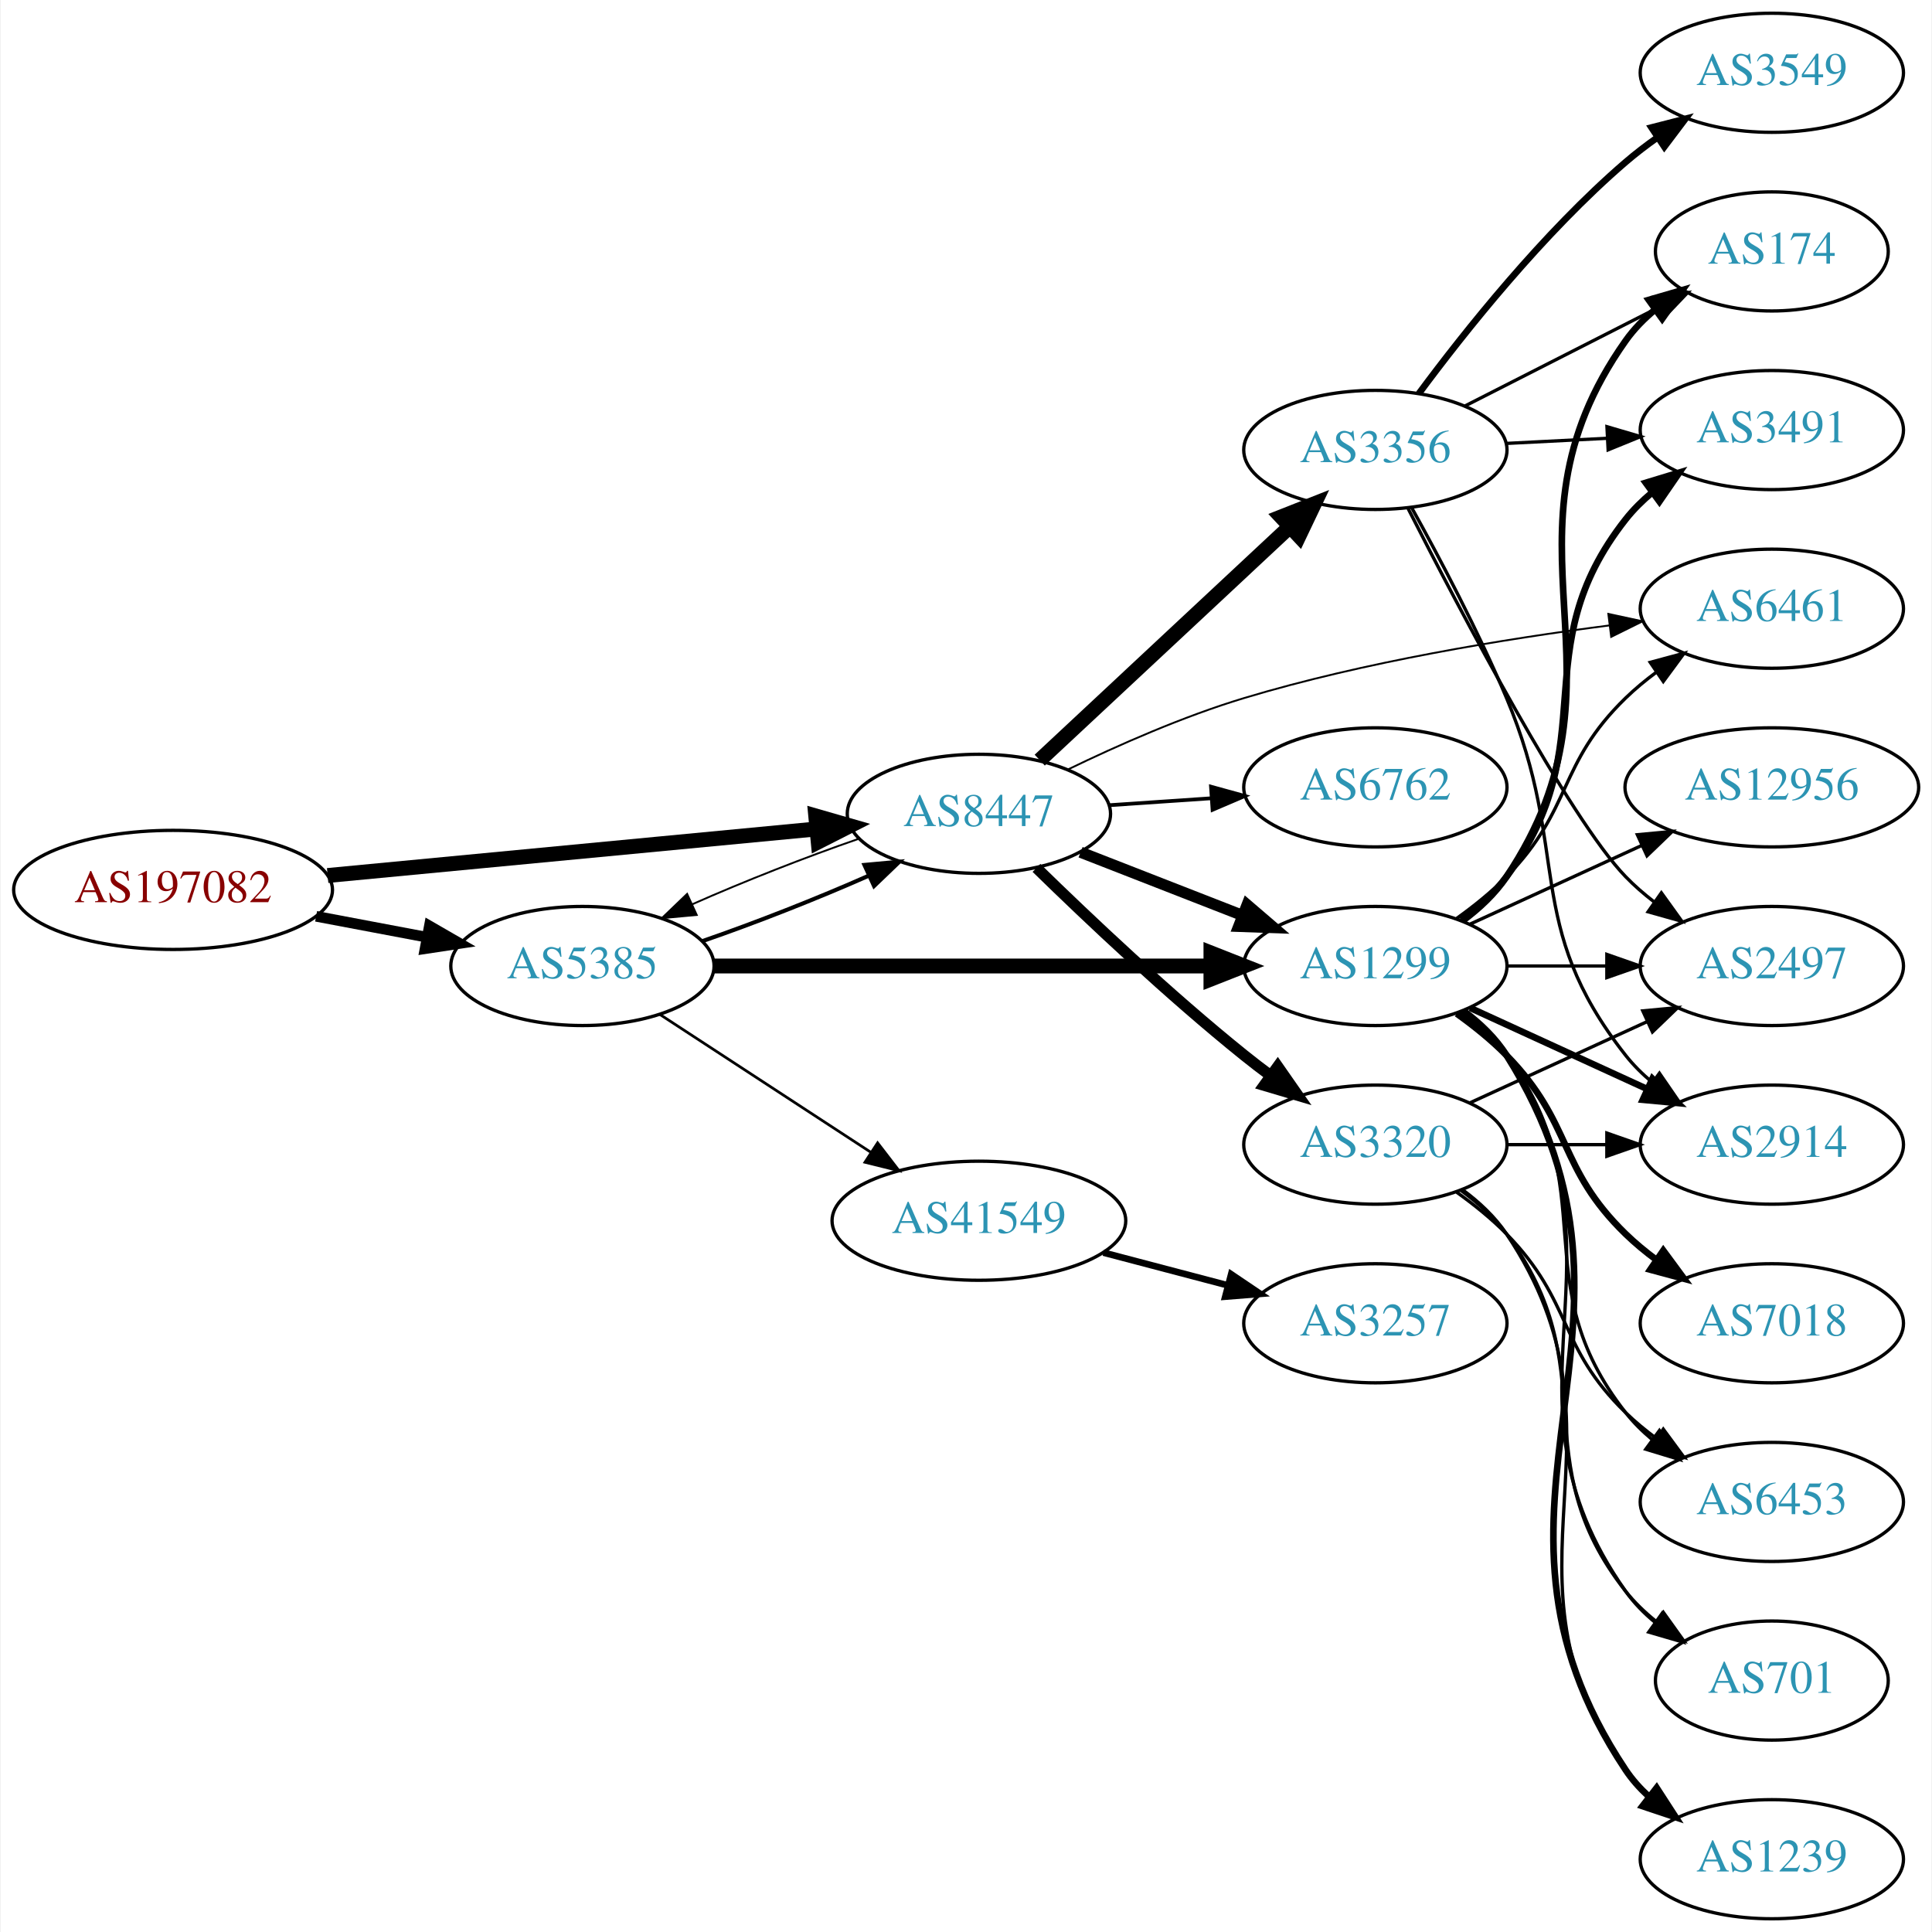
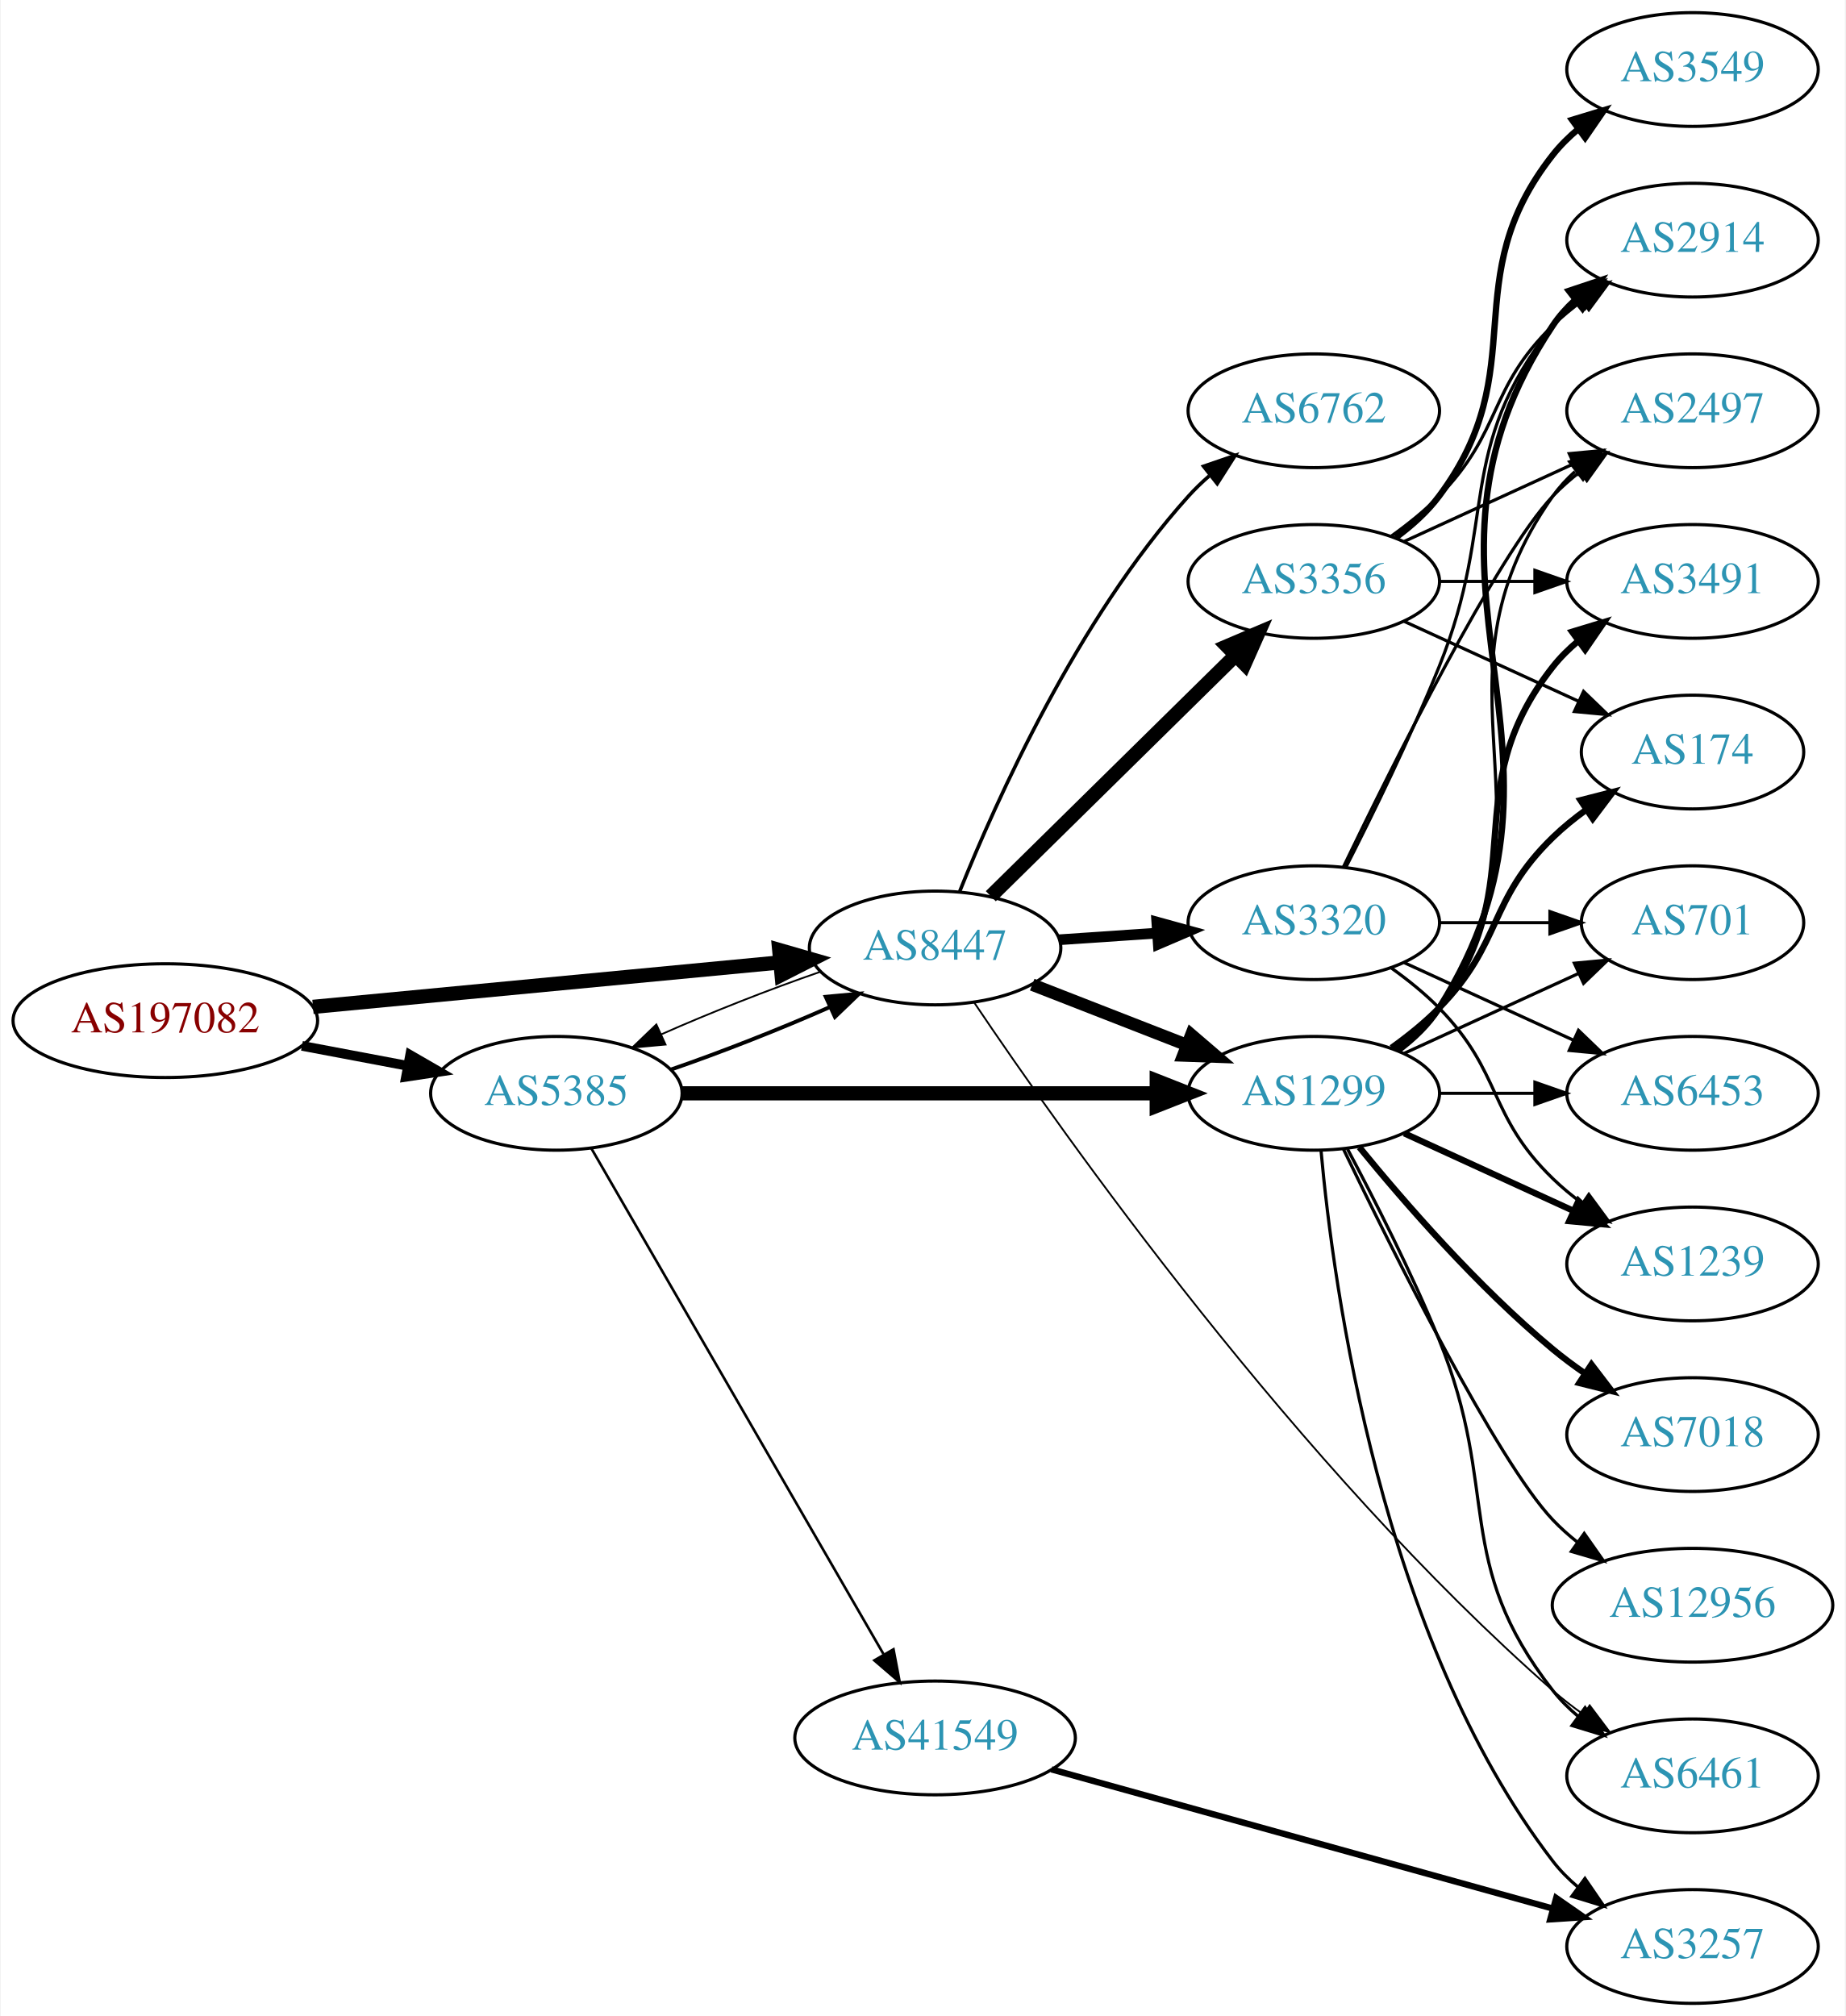
- <svg xmlns="http://www.w3.org/2000/svg" xmlns:xlink="http://www.w3.org/1999/xlink" width="584pt" height="584pt" viewBox="0.00 0.00 583.56 584.00">
-   <g id="graph0" class="graph" transform="scale(1 1) rotate(0) translate(4 580)">
-     <polygon fill="white" stroke="none" points="-4,4 -4,-580 579.562,-580 579.562,4 -4,4" />
+ <svg xmlns="http://www.w3.org/2000/svg" xmlns:xlink="http://www.w3.org/1999/xlink" width="584pt" height="638pt" viewBox="0.00 0.00 583.56 638.00">
+   <g id="graph0" class="graph" transform="scale(1 1) rotate(0) translate(4 634)">
+     <polygon fill="white" stroke="none" points="-4,4 -4,-634 579.562,-634 579.562,4 -4,4" />
    <g id="node1" class="node">
      <g id="a_node1">
        <a xlink:href="/asn/197082" xlink:title="AS197082 ~ Zuers.net Betriebs GmbH [AT]">
          <ellipse fill="#ffffff" stroke="black" cx="48.096" cy="-311" rx="48.192" ry="18" />
          <text text-anchor="middle" x="48.096" y="-307.3" font-family="Times,serif" font-size="14.00" fill="#880000">AS197082</text>
        </a>
      </g>
    </g>
    <g id="node2" class="node">
      <g id="a_node2">
        <a xlink:href="/asn/5385" xlink:title="AS5385 ~ Russmedia IT GmbH [AT]">
          <ellipse fill="#ffffff" stroke="black" cx="171.838" cy="-288" rx="39.794" ry="18" />
          <text text-anchor="middle" x="171.838" y="-284.3" font-family="Times,serif" font-size="14.00" fill="#2c94b3">AS5385</text>
        </a>
      </g>
    </g>
    <g id="edge1" class="edge">
-       <path fill="none" stroke="black" stroke-width="3.214" d="M91.334,-303.02C102.165,-300.974 113.868,-298.763 124.877,-296.683" />
-       <polygon fill="black" stroke="black" stroke-width="3.214" points="125.571,-300.114 134.748,-294.818 124.272,-293.236 125.571,-300.114" />
+       <path fill="none" stroke="black" stroke-width="3.068" d="M91.334,-303.02C102.165,-300.974 113.868,-298.763 124.877,-296.683" />
+       <polygon fill="black" stroke="black" stroke-width="3.068" points="125.571,-300.114 134.748,-294.818 124.272,-293.236 125.571,-300.114" />
    </g>
    <g id="node3" class="node">
      <g id="a_node3">
        <a xlink:href="/asn/8447" xlink:title="AS8447 ~ A1 Telekom Austria AG [AT]">
          <ellipse fill="#ffffff" stroke="black" cx="291.681" cy="-334" rx="39.794" ry="18" />
          <text text-anchor="middle" x="291.681" y="-330.3" font-family="Times,serif" font-size="14.00" fill="#2c94b3">AS8447</text>
        </a>
      </g>
    </g>
    <g id="edge2" class="edge">
      <path fill="none" stroke="black" stroke-width="4.5" d="M94.82,-315.353C137.029,-319.372 199.498,-325.319 242.477,-329.411" />
      <polygon fill="black" stroke="black" stroke-width="4.5" points="242.361,-333.355 252.689,-330.383 243.107,-325.515 242.361,-333.355" />
    </g>
-     <g id="edge3" class="edge">
+     <g id="edge5" class="edge">
      <path fill="none" stroke="black" stroke-width="1.227" d="M208.195,-295.556C224.139,-301.06 242.84,-308.411 258.401,-315.305" />
      <polygon fill="black" stroke="black" stroke-width="1.227" points="257.081,-318.549 267.631,-319.518 259.988,-312.181 257.081,-318.549" />
    </g>
    <g id="node4" class="node">
      <g id="a_node4">
-         <a xlink:href="/asn/41549" xlink:title="AS41549 ~ EWB-Cable-Network-AS [CH]">
-           <ellipse fill="#ffffff" stroke="black" cx="291.681" cy="-211" rx="44.393" ry="18" />
-           <text text-anchor="middle" x="291.681" y="-207.3" font-family="Times,serif" font-size="14.00" fill="#2c94b3">AS41549</text>
-         </a>
-       </g>
-     </g>
-     <g id="edge4" class="edge">
-       <path fill="none" stroke="black" stroke-width="0.818" d="M195.281,-273.336C213.314,-261.553 238.862,-244.859 258.982,-231.712" />
-       <polygon fill="black" stroke="black" stroke-width="0.818" points="261.059,-234.536 267.516,-226.136 257.23,-228.676 261.059,-234.536" />
-     </g>
-     <g id="node5" class="node">
-       <g id="a_node5">
        <a xlink:href="/asn/1299" xlink:title="AS1299 ~ Telia Carrier [EU]">
          <ellipse fill="#ffffff" stroke="black" cx="411.523" cy="-288" rx="39.794" ry="18" />
          <text text-anchor="middle" x="411.523" y="-284.3" font-family="Times,serif" font-size="14.00" fill="#2c94b3">AS1299</text>
        </a>
      </g>
    </g>
-     <g id="edge5" class="edge">
+     <g id="edge3" class="edge">
      <path fill="none" stroke="black" stroke-width="4.5" d="M211.555,-288C252.474,-288 317.114,-288 361.548,-288" />
      <polygon fill="black" stroke="black" stroke-width="4.5" points="361.822,-291.938 371.822,-288 361.822,-284.063 361.822,-291.938" />
    </g>
-     <g id="edge11" class="edge">
+     <g id="node5" class="node">
+       <g id="a_node5">
+         <a xlink:href="/asn/41549" xlink:title="AS41549 ~ EWB-Cable-Network-AS [CH]">
+           <ellipse fill="#ffffff" stroke="black" cx="291.681" cy="-84" rx="44.393" ry="18" />
+           <text text-anchor="middle" x="291.681" y="-80.3" font-family="Times,serif" font-size="14.00" fill="#2c94b3">AS41549</text>
+         </a>
+       </g>
+     </g>
+     <g id="edge4" class="edge">
+       <path fill="none" stroke="black" stroke-width="0.818" d="M182.885,-270.607C203.532,-234.865 250.844,-152.963 275.345,-110.548" />
+       <polygon fill="black" stroke="black" stroke-width="0.818" points="278.52,-112.048 280.491,-101.639 272.459,-108.547 278.52,-112.048" />
+     </g>
+     <g id="edge23" class="edge">
      <path fill="none" stroke="black" stroke-width="0.562" d="M255.207,-326.403C239.266,-320.896 220.589,-313.552 205.053,-306.667" />
      <polygon fill="black" stroke="black" stroke-width="0.562" points="206.389,-303.429 195.839,-302.459 203.482,-309.797 206.389,-303.429" />
    </g>
-     <g id="edge8" class="edge">
-       <path fill="none" stroke="black" stroke-width="3.375" d="M322.417,-322.392C337.211,-316.618 355.288,-309.561 371.21,-303.346" />
-       <polygon fill="black" stroke="black" stroke-width="3.375" points="372.753,-306.501 380.796,-299.604 370.208,-299.98 372.753,-306.501" />
+     <g id="edge20" class="edge">
+       <path fill="none" stroke="black" stroke-width="3.938" d="M322.417,-322.392C337.211,-316.618 355.288,-309.561 371.21,-303.346" />
+       <polygon fill="black" stroke="black" stroke-width="3.938" points="372.753,-306.501 380.796,-299.604 370.208,-299.98 372.753,-306.501" />
+     </g>
+     <g id="node12" class="node">
+       <g id="a_node12">
+         <a xlink:href="/asn/6461" xlink:title="AS6461 ~ Zayo Bandwidth [US]">
+           <ellipse fill="#ffffff" stroke="black" cx="531.366" cy="-72" rx="39.794" ry="18" />
+           <text text-anchor="middle" x="531.366" y="-68.3" font-family="Times,serif" font-size="14.00" fill="#2c94b3">AS6461</text>
+         </a>
+       </g>
+     </g>
+     <g id="edge22" class="edge">
+       <path fill="none" stroke="black" stroke-width="0.562" d="M304.04,-316.754C331.75,-275.565 406.477,-169.636 487.17,-99 490.154,-96.388 493.418,-93.862 496.772,-91.473" />
+       <polygon fill="black" stroke="black" stroke-width="0.562" points="498.822,-94.313 505.189,-85.844 494.931,-88.494 498.822,-94.313" />
+     </g>
+     <g id="node17" class="node">
+       <g id="a_node17">
+         <a xlink:href="/asn/3356" xlink:title="AS3356 ~ Level 3 Parent, LLC [US]">
+           <ellipse fill="#ffffff" stroke="black" cx="411.523" cy="-450" rx="39.794" ry="18" />
+           <text text-anchor="middle" x="411.523" y="-446.3" font-family="Times,serif" font-size="14.00" fill="#2c94b3">AS3356</text>
+         </a>
+       </g>
+     </g>
+     <g id="edge18" class="edge">
+       <path fill="none" stroke="black" stroke-width="4.5" d="M309.315,-350.374C329.493,-370.237 363.656,-403.865 386.643,-426.493" />
+       <polygon fill="black" stroke="black" stroke-width="4.5" points="384.085,-429.5 393.974,-433.709 389.609,-423.888 384.085,-429.5" />
+     </g>
+     <g id="node18" class="node">
+       <g id="a_node18">
+         <a xlink:href="/asn/6762" xlink:title="AS6762 ~ TELECOM ITALIA SPARKLE S.p.A. [IT]">
+           <ellipse fill="#ffffff" stroke="black" cx="411.523" cy="-504" rx="39.794" ry="18" />
+           <text text-anchor="middle" x="411.523" y="-500.3" font-family="Times,serif" font-size="14.00" fill="#2c94b3">AS6762</text>
+         </a>
+       </g>
+     </g>
+     <g id="edge19" class="edge">
+       <path fill="none" stroke="black" stroke-width="1.125" d="M299.467,-351.897C311.024,-380.685 336.733,-437.995 371.877,-477 373.88,-479.223 376.099,-481.362 378.432,-483.395" />
+       <polygon fill="black" stroke="black" stroke-width="1.125" points="376.63,-486.432 386.652,-489.871 380.962,-480.933 376.63,-486.432" />
+     </g>
+     <g id="node19" class="node">
+       <g id="a_node19">
+         <a xlink:href="/asn/3320" xlink:title="AS3320 ~ DTAG [DE]">
+           <ellipse fill="#ffffff" stroke="black" cx="411.523" cy="-342" rx="39.794" ry="18" />
+           <text text-anchor="middle" x="411.523" y="-338.3" font-family="Times,serif" font-size="14.00" fill="#2c94b3">AS3320</text>
+         </a>
+       </g>
+     </g>
+     <g id="edge21" class="edge">
+       <path fill="none" stroke="black" stroke-width="3.375" d="M330.941,-336.597C340.82,-337.268 351.586,-337.999 361.916,-338.7" />
+       <polygon fill="black" stroke="black" stroke-width="3.375" points="361.838,-342.203 372.052,-339.388 362.312,-335.219 361.838,-342.203" />
    </g>
    <g id="node6" class="node">
      <g id="a_node6">
-         <a xlink:href="/asn/6762" xlink:title="AS6762 ~ TELECOM ITALIA SPARKLE S.p.A. [IT]">
-           <ellipse fill="#ffffff" stroke="black" cx="411.523" cy="-342" rx="39.794" ry="18" />
-           <text text-anchor="middle" x="411.523" y="-338.3" font-family="Times,serif" font-size="14.00" fill="#2c94b3">AS6762</text>
-         </a>
-       </g>
-     </g>
-     <g id="edge6" class="edge">
-       <path fill="none" stroke="black" stroke-width="1.125" d="M330.941,-336.597C340.82,-337.268 351.586,-337.999 361.916,-338.7" />
-       <polygon fill="black" stroke="black" stroke-width="1.125" points="361.838,-342.203 372.052,-339.388 362.312,-335.219 361.838,-342.203" />
-     </g>
-     <g id="node7" class="node">
-       <g id="a_node7">
-         <a xlink:href="/asn/3356" xlink:title="AS3356 ~ Level 3 Parent, LLC [US]">
-           <ellipse fill="#ffffff" stroke="black" cx="411.523" cy="-444" rx="39.794" ry="18" />
-           <text text-anchor="middle" x="411.523" y="-440.3" font-family="Times,serif" font-size="14.00" fill="#2c94b3">AS3356</text>
-         </a>
-       </g>
-     </g>
-     <g id="edge7" class="edge">
-       <path fill="none" stroke="black" stroke-width="4.5" d="M310.069,-350.231C329.999,-368.835 362.828,-399.479 385.504,-420.646" />
-       <polygon fill="black" stroke="black" stroke-width="4.5" points="383.067,-423.757 393.064,-427.703 388.44,-418 383.067,-423.757" />
-     </g>
-     <g id="node8" class="node">
-       <g id="a_node8">
-         <a xlink:href="/asn/6461" xlink:title="AS6461 ~ Zayo Bandwidth [US]">
-           <ellipse fill="#ffffff" stroke="black" cx="531.366" cy="-396" rx="39.794" ry="18" />
-           <text text-anchor="middle" x="531.366" y="-392.3" font-family="Times,serif" font-size="14.00" fill="#2c94b3">AS6461</text>
-         </a>
-       </g>
-     </g>
-     <g id="edge9" class="edge">
-       <path fill="none" stroke="black" stroke-width="0.562" d="M318.46,-347.34C333.653,-354.703 353.452,-363.453 371.877,-369 408.172,-379.927 450.56,-386.859 482.362,-390.96" />
-       <polygon fill="black" stroke="black" stroke-width="0.562" points="481.94,-394.434 492.295,-392.193 482.802,-387.487 481.94,-394.434" />
-     </g>
-     <g id="node9" class="node">
-       <g id="a_node9">
-         <a xlink:href="/asn/3320" xlink:title="AS3320 ~ DTAG [DE]">
-           <ellipse fill="#ffffff" stroke="black" cx="411.523" cy="-234" rx="39.794" ry="18" />
-           <text text-anchor="middle" x="411.523" y="-230.3" font-family="Times,serif" font-size="14.00" fill="#2c94b3">AS3320</text>
-         </a>
-       </g>
-     </g>
-     <g id="edge10" class="edge">
-       <path fill="none" stroke="black" stroke-width="3.375" d="M309.086,-317.654C324.708,-302.389 349.144,-279.28 371.877,-261 374.428,-258.948 377.125,-256.879 379.861,-254.847" />
-       <polygon fill="black" stroke="black" stroke-width="3.375" points="382.014,-257.609 388.075,-248.92 377.918,-251.933 382.014,-257.609" />
-     </g>
-     <g id="node10" class="node">
-       <g id="a_node10">
-         <a xlink:href="/asn/3257" xlink:title="AS3257 ~ GTT [DE]">
-           <ellipse fill="#ffffff" stroke="black" cx="411.523" cy="-180" rx="39.794" ry="18" />
-           <text text-anchor="middle" x="411.523" y="-176.3" font-family="Times,serif" font-size="14.00" fill="#2c94b3">AS3257</text>
-         </a>
-       </g>
-     </g>
-     <g id="edge12" class="edge">
-       <path fill="none" stroke="black" stroke-width="2" d="M329.321,-201.361C341.263,-198.22 354.637,-194.702 367.031,-191.441" />
-       <polygon fill="black" stroke="black" stroke-width="2" points="367.934,-194.823 376.715,-188.894 366.153,-188.053 367.934,-194.823" />
-     </g>
-     <g id="edge15" class="edge">
-       <path fill="none" stroke="black" d="M436.117,-302.389C441.373,-306.148 446.705,-310.437 451.17,-315 471.342,-335.617 466.476,-348.906 487.17,-369 490.015,-371.763 493.189,-374.386 496.489,-376.834" />
-       <polygon fill="black" stroke="black" points="494.605,-379.786 504.837,-382.538 498.554,-374.006 494.605,-379.786" />
-     </g>
-     <g id="node11" class="node">
-       <g id="a_node11">
        <a xlink:href="/asn/3491" xlink:title="AS3491 ~ PCCW Global, Inc. [US]">
          <ellipse fill="#ffffff" stroke="black" cx="531.366" cy="-450" rx="39.794" ry="18" />
          <text text-anchor="middle" x="531.366" y="-446.3" font-family="Times,serif" font-size="14.00" fill="#2c94b3">AS3491</text>
        </a>
      </g>
    </g>
-     <g id="edge13" class="edge">
+     <g id="edge6" class="edge">
      <path fill="none" stroke="black" stroke-width="2" d="M437.454,-301.882C442.53,-305.611 447.448,-310.016 451.17,-315 481.441,-355.542 455.871,-383.246 487.17,-423 489.495,-425.953 492.238,-428.67 495.197,-431.147" />
      <polygon fill="black" stroke="black" stroke-width="2" points="493.257,-434.064 503.394,-437.145 497.39,-428.415 493.257,-434.064" />
    </g>
-     <g id="node12" class="node">
-       <g id="a_node12">
-         <a xlink:href="/asn/2497" xlink:title="AS2497 ~ Internet Initiative Japan Inc. [JP]">
-           <ellipse fill="#ffffff" stroke="black" cx="531.366" cy="-288" rx="39.794" ry="18" />
-           <text text-anchor="middle" x="531.366" y="-284.3" font-family="Times,serif" font-size="14.00" fill="#2c94b3">AS2497</text>
-         </a>
-       </g>
-     </g>
-     <g id="edge14" class="edge">
-       <path fill="none" stroke="black" d="M451.436,-288C460.989,-288 471.339,-288 481.301,-288" />
-       <polygon fill="black" stroke="black" points="481.494,-291.5 491.494,-288 481.494,-284.5 481.494,-291.5" />
-     </g>
-     <g id="node13" class="node">
-       <g id="a_node13">
-         <a xlink:href="/asn/174" xlink:title="AS174 ~ Cogent Communications [US]">
-           <ellipse fill="#ffffff" stroke="black" cx="531.366" cy="-504" rx="35.194" ry="18" />
-           <text text-anchor="middle" x="531.366" y="-500.3" font-family="Times,serif" font-size="14.00" fill="#2c94b3">AS174</text>
-         </a>
-       </g>
-     </g>
-     <g id="edge16" class="edge">
-       <path fill="none" stroke="black" stroke-width="2" d="M437.842,-301.607C442.898,-305.351 447.71,-309.831 451.17,-315 492.194,-376.294 444.59,-416.775 487.17,-477 489.639,-480.493 492.718,-483.63 496.088,-486.421" />
-       <polygon fill="black" stroke="black" stroke-width="2" points="494.156,-489.343 504.327,-492.31 498.226,-483.648 494.156,-489.343" />
-     </g>
-     <g id="node14" class="node">
-       <g id="a_node14">
-         <a xlink:href="/asn/6453" xlink:title="AS6453 ~ TATA COMMUNICATIONS (AMERICA) INC [US]">
-           <ellipse fill="#ffffff" stroke="black" cx="531.366" cy="-126" rx="39.794" ry="18" />
-           <text text-anchor="middle" x="531.366" y="-122.3" font-family="Times,serif" font-size="14.00" fill="#2c94b3">AS6453</text>
-         </a>
-       </g>
-     </g>
-     <g id="edge17" class="edge">
-       <path fill="none" stroke="black" d="M437.454,-274.118C442.53,-270.389 447.448,-265.984 451.17,-261 481.441,-220.458 455.871,-192.754 487.17,-153 489.495,-150.047 492.238,-147.33 495.197,-144.853" />
-       <polygon fill="black" stroke="black" points="497.39,-147.585 503.394,-138.855 493.257,-141.936 497.39,-147.585" />
-     </g>
-     <g id="node15" class="node">
-       <g id="a_node15">
-         <a xlink:href="/asn/701" xlink:title="AS701 ~ UUNET [US]">
-           <ellipse fill="#ffffff" stroke="black" cx="531.366" cy="-72" rx="35.194" ry="18" />
-           <text text-anchor="middle" x="531.366" y="-68.3" font-family="Times,serif" font-size="14.00" fill="#2c94b3">AS701</text>
-         </a>
-       </g>
-     </g>
-     <g id="edge18" class="edge">
-       <path fill="none" stroke="black" d="M437.842,-274.393C442.898,-270.649 447.71,-266.169 451.17,-261 492.194,-199.706 444.59,-159.225 487.17,-99 489.639,-95.507 492.718,-92.37 496.088,-89.579" />
-       <polygon fill="black" stroke="black" points="498.226,-92.352 504.327,-83.69 494.156,-86.657 498.226,-92.352" />
-     </g>
-     <g id="node16" class="node">
-       <g id="a_node16">
+     <g id="node7" class="node">
+       <g id="a_node7">
        <a xlink:href="/asn/1239" xlink:title="AS1239 ~ Sprint [US]">
-           <ellipse fill="#ffffff" stroke="black" cx="531.366" cy="-18" rx="39.794" ry="18" />
-           <text text-anchor="middle" x="531.366" y="-14.3" font-family="Times,serif" font-size="14.00" fill="#2c94b3">AS1239</text>
-         </a>
-       </g>
-     </g>
-     <g id="edge19" class="edge">
-       <path fill="none" stroke="black" stroke-width="2" d="M438.049,-274.528C443.094,-270.777 447.849,-266.26 451.17,-261 503.119,-178.7 433.131,-125.944 487.17,-45 489.085,-42.131 491.419,-39.51 494,-37.128" />
-       <polygon fill="black" stroke="black" stroke-width="2" points="496.551,-39.579 502.311,-30.687 492.263,-34.046 496.551,-39.579" />
-     </g>
-     <g id="node17" class="node">
-       <g id="a_node17">
-         <a xlink:href="/asn/12956" xlink:title="AS12956 ~ TELXIUS [ES]">
-           <ellipse fill="#ffffff" stroke="black" cx="531.366" cy="-342" rx="44.393" ry="18" />
-           <text text-anchor="middle" x="531.366" y="-338.3" font-family="Times,serif" font-size="14.00" fill="#2c94b3">AS12956</text>
-         </a>
-       </g>
-     </g>
-     <g id="edge20" class="edge">
-       <path fill="none" stroke="black" d="M440.152,-300.661C455.65,-307.762 475.216,-316.728 492.163,-324.494" />
-       <polygon fill="black" stroke="black" points="490.716,-327.681 501.266,-328.665 493.633,-321.317 490.716,-327.681" />
-     </g>
-     <g id="node18" class="node">
-       <g id="a_node18">
-         <a xlink:href="/asn/2914" xlink:title="AS2914 ~ NTT America, Inc. [US]">
          <ellipse fill="#ffffff" stroke="black" cx="531.366" cy="-234" rx="39.794" ry="18" />
-           <text text-anchor="middle" x="531.366" y="-230.3" font-family="Times,serif" font-size="14.00" fill="#2c94b3">AS2914</text>
-         </a>
-       </g>
-     </g>
-     <g id="edge21" class="edge">
+           <text text-anchor="middle" x="531.366" y="-230.3" font-family="Times,serif" font-size="14.00" fill="#2c94b3">AS1239</text>
+         </a>
+       </g>
+     </g>
+     <g id="edge7" class="edge">
      <path fill="none" stroke="black" stroke-width="2" d="M440.152,-275.339C456.109,-268.027 476.379,-258.739 493.662,-250.819" />
      <polygon fill="black" stroke="black" stroke-width="2" points="495.277,-253.929 502.91,-246.581 492.361,-247.565 495.277,-253.929" />
    </g>
-     <g id="node19" class="node">
-       <g id="a_node19">
+     <g id="node8" class="node">
+       <g id="a_node8">
+         <a xlink:href="/asn/2497" xlink:title="AS2497 ~ Internet Initiative Japan Inc. [JP]">
+           <ellipse fill="#ffffff" stroke="black" cx="531.366" cy="-504" rx="39.794" ry="18" />
+           <text text-anchor="middle" x="531.366" y="-500.3" font-family="Times,serif" font-size="14.00" fill="#2c94b3">AS2497</text>
+         </a>
+       </g>
+     </g>
+     <g id="edge8" class="edge">
+       <path fill="none" stroke="black" d="M437.842,-301.607C442.898,-305.351 447.71,-309.831 451.17,-315 492.194,-376.294 444.59,-416.775 487.17,-477 489.161,-479.816 491.548,-482.401 494.164,-484.76" />
+       <polygon fill="black" stroke="black" points="492.463,-487.865 502.532,-491.162 496.716,-482.306 492.463,-487.865" />
+     </g>
+     <g id="node9" class="node">
+       <g id="a_node9">
+         <a xlink:href="/asn/2914" xlink:title="AS2914 ~ NTT America, Inc. [US]">
+           <ellipse fill="#ffffff" stroke="black" cx="531.366" cy="-558" rx="39.794" ry="18" />
+           <text text-anchor="middle" x="531.366" y="-554.3" font-family="Times,serif" font-size="14.00" fill="#2c94b3">AS2914</text>
+         </a>
+       </g>
+     </g>
+     <g id="edge9" class="edge">
+       <path fill="none" stroke="black" stroke-width="2" d="M438.049,-301.472C443.094,-305.223 447.849,-309.74 451.17,-315 503.119,-397.3 433.131,-450.056 487.17,-531 489.085,-533.869 491.419,-536.49 494,-538.872" />
+       <polygon fill="black" stroke="black" stroke-width="2" points="492.263,-541.954 502.311,-545.313 496.551,-536.421 492.263,-541.954" />
+     </g>
+     <g id="node10" class="node">
+       <g id="a_node10">
        <a xlink:href="/asn/7018" xlink:title="AS7018 ~ AT&amp;T Services, Inc. [US]">
          <ellipse fill="#ffffff" stroke="black" cx="531.366" cy="-180" rx="39.794" ry="18" />
          <text text-anchor="middle" x="531.366" y="-176.3" font-family="Times,serif" font-size="14.00" fill="#2c94b3">AS7018</text>
        </a>
      </g>
    </g>
-     <g id="edge22" class="edge">
-       <path fill="none" stroke="black" stroke-width="2" d="M436.117,-273.611C441.373,-269.852 446.705,-265.563 451.17,-261 471.342,-240.383 466.476,-227.094 487.17,-207 490.015,-204.237 493.189,-201.614 496.489,-199.166" />
-       <polygon fill="black" stroke="black" stroke-width="2" points="498.554,-201.994 504.837,-193.462 494.605,-196.214 498.554,-201.994" />
+     <g id="edge10" class="edge">
+       <path fill="none" stroke="black" stroke-width="2" d="M425.942,-270.935C440.057,-253.625 463.471,-226.655 487.17,-207 490.386,-204.332 493.886,-201.73 497.457,-199.259" />
+       <polygon fill="black" stroke="black" stroke-width="2" points="499.381,-202.183 505.813,-193.764 495.535,-196.334 499.381,-202.183" />
+     </g>
+     <g id="node11" class="node">
+       <g id="a_node11">
+         <a xlink:href="/asn/701" xlink:title="AS701 ~ UUNET [US]">
+           <ellipse fill="#ffffff" stroke="black" cx="531.366" cy="-342" rx="35.194" ry="18" />
+           <text text-anchor="middle" x="531.366" y="-338.3" font-family="Times,serif" font-size="14.00" fill="#2c94b3">AS701</text>
+         </a>
+       </g>
+     </g>
+     <g id="edge11" class="edge">
+       <path fill="none" stroke="black" d="M440.152,-300.661C456.568,-308.183 477.55,-317.798 495.147,-325.861" />
+       <polygon fill="black" stroke="black" points="493.975,-329.174 504.524,-330.158 496.891,-322.811 493.975,-329.174" />
+     </g>
+     <g id="edge12" class="edge">
+       <path fill="none" stroke="black" d="M422.185,-270.373C430.504,-254.783 442.504,-231.274 451.17,-210 470.735,-161.969 455.253,-139.879 487.17,-99 489.483,-96.037 492.218,-93.314 495.172,-90.833" />
+       <polygon fill="black" stroke="black" points="497.365,-93.565 503.362,-84.83 493.227,-87.919 497.365,-93.565" />
+     </g>
+     <g id="node13" class="node">
+       <g id="a_node13">
+         <a xlink:href="/asn/6453" xlink:title="AS6453 ~ TATA COMMUNICATIONS (AMERICA) INC [US]">
+           <ellipse fill="#ffffff" stroke="black" cx="531.366" cy="-288" rx="39.794" ry="18" />
+           <text text-anchor="middle" x="531.366" y="-284.3" font-family="Times,serif" font-size="14.00" fill="#2c94b3">AS6453</text>
+         </a>
+       </g>
+     </g>
+     <g id="edge13" class="edge">
+       <path fill="none" stroke="black" d="M451.436,-288C460.989,-288 471.339,-288 481.301,-288" />
+       <polygon fill="black" stroke="black" points="481.494,-291.5 491.494,-288 481.494,-284.5 481.494,-291.5" />
+     </g>
+     <g id="node14" class="node">
+       <g id="a_node14">
+         <a xlink:href="/asn/174" xlink:title="AS174 ~ Cogent Communications [US]">
+           <ellipse fill="#ffffff" stroke="black" cx="531.366" cy="-396" rx="35.194" ry="18" />
+           <text text-anchor="middle" x="531.366" y="-392.3" font-family="Times,serif" font-size="14.00" fill="#2c94b3">AS174</text>
+         </a>
+       </g>
+     </g>
+     <g id="edge14" class="edge">
+       <path fill="none" stroke="black" stroke-width="2" d="M436.117,-302.389C441.373,-306.148 446.705,-310.437 451.17,-315 471.342,-335.617 466.476,-348.906 487.17,-369 490.397,-372.134 494.048,-375.089 497.827,-377.812" />
+       <polygon fill="black" stroke="black" stroke-width="2" points="495.924,-380.75 506.187,-383.383 499.805,-374.925 495.924,-380.75" />
+     </g>
+     <g id="node15" class="node">
+       <g id="a_node15">
+         <a xlink:href="/asn/12956" xlink:title="AS12956 ~ TELXIUS [ES]">
+           <ellipse fill="#ffffff" stroke="black" cx="531.366" cy="-126" rx="44.393" ry="18" />
+           <text text-anchor="middle" x="531.366" y="-122.3" font-family="Times,serif" font-size="14.00" fill="#2c94b3">AS12956</text>
+         </a>
+       </g>
+     </g>
+     <g id="edge15" class="edge">
+       <path fill="none" stroke="black" d="M420.87,-270.405C436.337,-238.268 469.483,-171.66 487.17,-153 489.554,-150.485 492.22,-148.107 495.026,-145.883" />
+       <polygon fill="black" stroke="black" points="497.095,-148.707 503.188,-140.039 493.02,-143.015 497.095,-148.707" />
+     </g>
+     <g id="node16" class="node">
+       <g id="a_node16">
+         <a xlink:href="/asn/3257" xlink:title="AS3257 ~ GTT [DE]">
+           <ellipse fill="#ffffff" stroke="black" cx="531.366" cy="-18" rx="39.794" ry="18" />
+           <text text-anchor="middle" x="531.366" y="-14.3" font-family="Times,serif" font-size="14.00" fill="#2c94b3">AS3257</text>
+         </a>
+       </g>
+     </g>
+     <g id="edge16" class="edge">
+       <path fill="none" stroke="black" d="M413.807,-269.883C417.706,-226.668 432.722,-115.869 487.17,-45 489.459,-42.02 492.18,-39.284 495.124,-36.795" />
+       <polygon fill="black" stroke="black" points="497.318,-39.527 503.3,-30.782 493.17,-33.888 497.318,-39.527" />
+     </g>
+     <g id="edge17" class="edge">
+       <path fill="none" stroke="black" stroke-width="2" d="M328.522,-74.048C370.962,-62.263 441.608,-42.646 487.066,-30.023" />
+       <polygon fill="black" stroke="black" stroke-width="2" points="488.226,-33.334 496.925,-27.286 486.353,-26.589 488.226,-33.334" />
+     </g>
+     <g id="edge28" class="edge">
+       <path fill="none" stroke="black" d="M451.436,-450C460.989,-450 471.339,-450 481.301,-450" />
+       <polygon fill="black" stroke="black" points="481.494,-453.5 491.494,-450 481.494,-446.5 481.494,-453.5" />
    </g>
    <g id="edge26" class="edge">
-       <path fill="none" stroke="black" d="M451.109,-445.965C460.876,-446.462 471.492,-447.002 481.686,-447.521" />
-       <polygon fill="black" stroke="black" points="481.528,-451.018 491.693,-448.031 481.884,-444.027 481.528,-451.018" />
-     </g>
-     <g id="edge24" class="edge">
-       <path fill="none" stroke="black" d="M421.443,-426.223C437.243,-395.172 470.086,-332.675 487.17,-315 489.782,-312.297 492.717,-309.748 495.796,-307.375" />
-       <polygon fill="black" stroke="black" points="497.972,-310.124 504.16,-301.524 493.96,-304.389 497.972,-310.124" />
+       <path fill="none" stroke="black" d="M440.152,-462.661C456.109,-469.973 476.379,-479.261 493.662,-487.181" />
+       <polygon fill="black" stroke="black" points="492.361,-490.435 502.91,-491.419 495.277,-484.071 492.361,-490.435" />
    </g>
    <g id="edge27" class="edge">
-       <path fill="none" stroke="black" d="M438.676,-457.316C455.846,-466.058 478.46,-477.572 496.933,-486.978" />
-       <polygon fill="black" stroke="black" points="495.395,-490.122 505.895,-491.541 498.572,-483.884 495.395,-490.122" />
+       <path fill="none" stroke="black" d="M436.117,-464.389C441.373,-468.148 446.705,-472.437 451.17,-477 471.342,-497.617 466.476,-510.906 487.17,-531 490.015,-533.763 493.189,-536.386 496.489,-538.834" />
+       <polygon fill="black" stroke="black" points="494.605,-541.786 504.837,-544.538 498.554,-536.006 494.605,-541.786" />
    </g>
    <g id="edge25" class="edge">
-       <path fill="none" stroke="black" d="M422.526,-426.487C430.836,-411.517 442.638,-389.248 451.17,-369 470.816,-322.374 455.871,-300.754 487.17,-261 489.495,-258.047 492.238,-255.33 495.197,-252.853" />
-       <polygon fill="black" stroke="black" points="497.39,-255.585 503.394,-246.855 493.257,-249.936 497.39,-255.585" />
+       <path fill="none" stroke="black" d="M440.152,-437.339C456.568,-429.817 477.55,-420.202 495.147,-412.139" />
+       <polygon fill="black" stroke="black" points="496.891,-415.189 504.524,-407.842 493.975,-408.826 496.891,-415.189" />
    </g>
    <g id="node20" class="node">
      <g id="a_node20">
        <a xlink:href="/asn/3549" xlink:title="AS3549 ~ Level 3 Parent, LLC [US]">
-           <ellipse fill="#ffffff" stroke="black" cx="531.366" cy="-558" rx="39.794" ry="18" />
-           <text text-anchor="middle" x="531.366" y="-554.3" font-family="Times,serif" font-size="14.00" fill="#2c94b3">AS3549</text>
-         </a>
-       </g>
-     </g>
-     <g id="edge23" class="edge">
-       <path fill="none" stroke="black" stroke-width="2" d="M424.675,-461.048C438.458,-479.638 462.27,-509.591 487.17,-531 490.177,-533.586 493.456,-536.094 496.819,-538.472" />
-       <polygon fill="black" stroke="black" stroke-width="2" points="494.985,-541.456 505.247,-544.088 498.866,-535.631 494.985,-541.456" />
+           <ellipse fill="#ffffff" stroke="black" cx="531.366" cy="-612" rx="39.794" ry="18" />
+           <text text-anchor="middle" x="531.366" y="-608.3" font-family="Times,serif" font-size="14.00" fill="#2c94b3">AS3549</text>
+         </a>
+       </g>
+     </g>
+     <g id="edge24" class="edge">
+       <path fill="none" stroke="black" stroke-width="2" d="M437.454,-463.882C442.53,-467.611 447.448,-472.016 451.17,-477 481.441,-517.542 455.871,-545.246 487.17,-585 489.495,-587.953 492.238,-590.67 495.197,-593.147" />
+       <polygon fill="black" stroke="black" stroke-width="2" points="493.257,-596.064 503.394,-599.145 497.39,-590.415 493.257,-596.064" />
    </g>
    <g id="edge32" class="edge">
-       <path fill="none" stroke="black" d="M440.152,-246.661C456.109,-253.973 476.379,-263.261 493.662,-271.181" />
-       <polygon fill="black" stroke="black" points="492.361,-274.435 502.91,-275.419 495.277,-268.071 492.361,-274.435" />
+       <path fill="none" stroke="black" d="M436.117,-327.611C441.373,-323.852 446.705,-319.563 451.17,-315 471.342,-294.383 466.476,-281.094 487.17,-261 490.015,-258.237 493.189,-255.614 496.489,-253.166" />
+       <polygon fill="black" stroke="black" points="498.554,-255.994 504.837,-247.462 494.605,-250.214 498.554,-255.994" />
+     </g>
+     <g id="edge33" class="edge">
+       <path fill="none" stroke="black" d="M420.87,-359.595C436.337,-391.732 469.483,-458.34 487.17,-477 489.755,-479.728 492.673,-482.294 495.741,-484.677" />
+       <polygon fill="black" stroke="black" points="493.895,-487.658 504.09,-490.543 497.92,-481.93 493.895,-487.658" />
+     </g>
+     <g id="edge31" class="edge">
+       <path fill="none" stroke="black" d="M421.604,-359.417C429.872,-375.634 442.134,-400.603 451.17,-423 470.099,-469.922 455.871,-491.246 487.17,-531 489.495,-533.953 492.238,-536.67 495.197,-539.147" />
+       <polygon fill="black" stroke="black" points="493.257,-542.064 503.394,-545.145 497.39,-536.415 493.257,-542.064" />
+     </g>
+     <g id="edge29" class="edge">
+       <path fill="none" stroke="black" d="M451.436,-342C462.523,-342 474.682,-342 486.064,-342" />
+       <polygon fill="black" stroke="black" points="486.246,-345.5 496.246,-342 486.246,-338.5 486.246,-345.5" />
    </g>
    <g id="edge30" class="edge">
-       <path fill="none" stroke="black" d="M436.117,-219.611C441.373,-215.852 446.705,-211.563 451.17,-207 471.342,-186.383 466.476,-173.094 487.17,-153 490.015,-150.237 493.189,-147.614 496.489,-145.166" />
-       <polygon fill="black" stroke="black" points="498.554,-147.994 504.837,-139.462 494.605,-142.214 498.554,-147.994" />
-     </g>
-     <g id="edge31" class="edge">
-       <path fill="none" stroke="black" d="M437.454,-220.118C442.53,-216.389 447.448,-211.984 451.17,-207 481.441,-166.458 455.871,-138.754 487.17,-99 489.816,-95.639 493.005,-92.584 496.436,-89.839" />
-       <polygon fill="black" stroke="black" points="498.574,-92.614 504.743,-84 494.549,-86.887 498.574,-92.614" />
-     </g>
-     <g id="edge29" class="edge">
-       <path fill="none" stroke="black" d="M437.842,-220.393C442.898,-216.649 447.71,-212.169 451.17,-207 492.194,-145.706 444.59,-105.225 487.17,-45 489.161,-42.184 491.548,-39.599 494.164,-37.24" />
-       <polygon fill="black" stroke="black" points="496.716,-39.694 502.532,-30.838 492.463,-34.135 496.716,-39.694" />
-     </g>
-     <g id="edge28" class="edge">
-       <path fill="none" stroke="black" d="M451.436,-234C460.989,-234 471.339,-234 481.301,-234" />
-       <polygon fill="black" stroke="black" points="481.494,-237.5 491.494,-234 481.494,-230.5 481.494,-237.5" />
+       <path fill="none" stroke="black" d="M440.152,-329.339C456.109,-322.027 476.379,-312.739 493.662,-304.819" />
+       <polygon fill="black" stroke="black" points="495.277,-307.929 502.91,-300.581 492.361,-301.565 495.277,-307.929" />
    </g>
  </g>
</svg>
